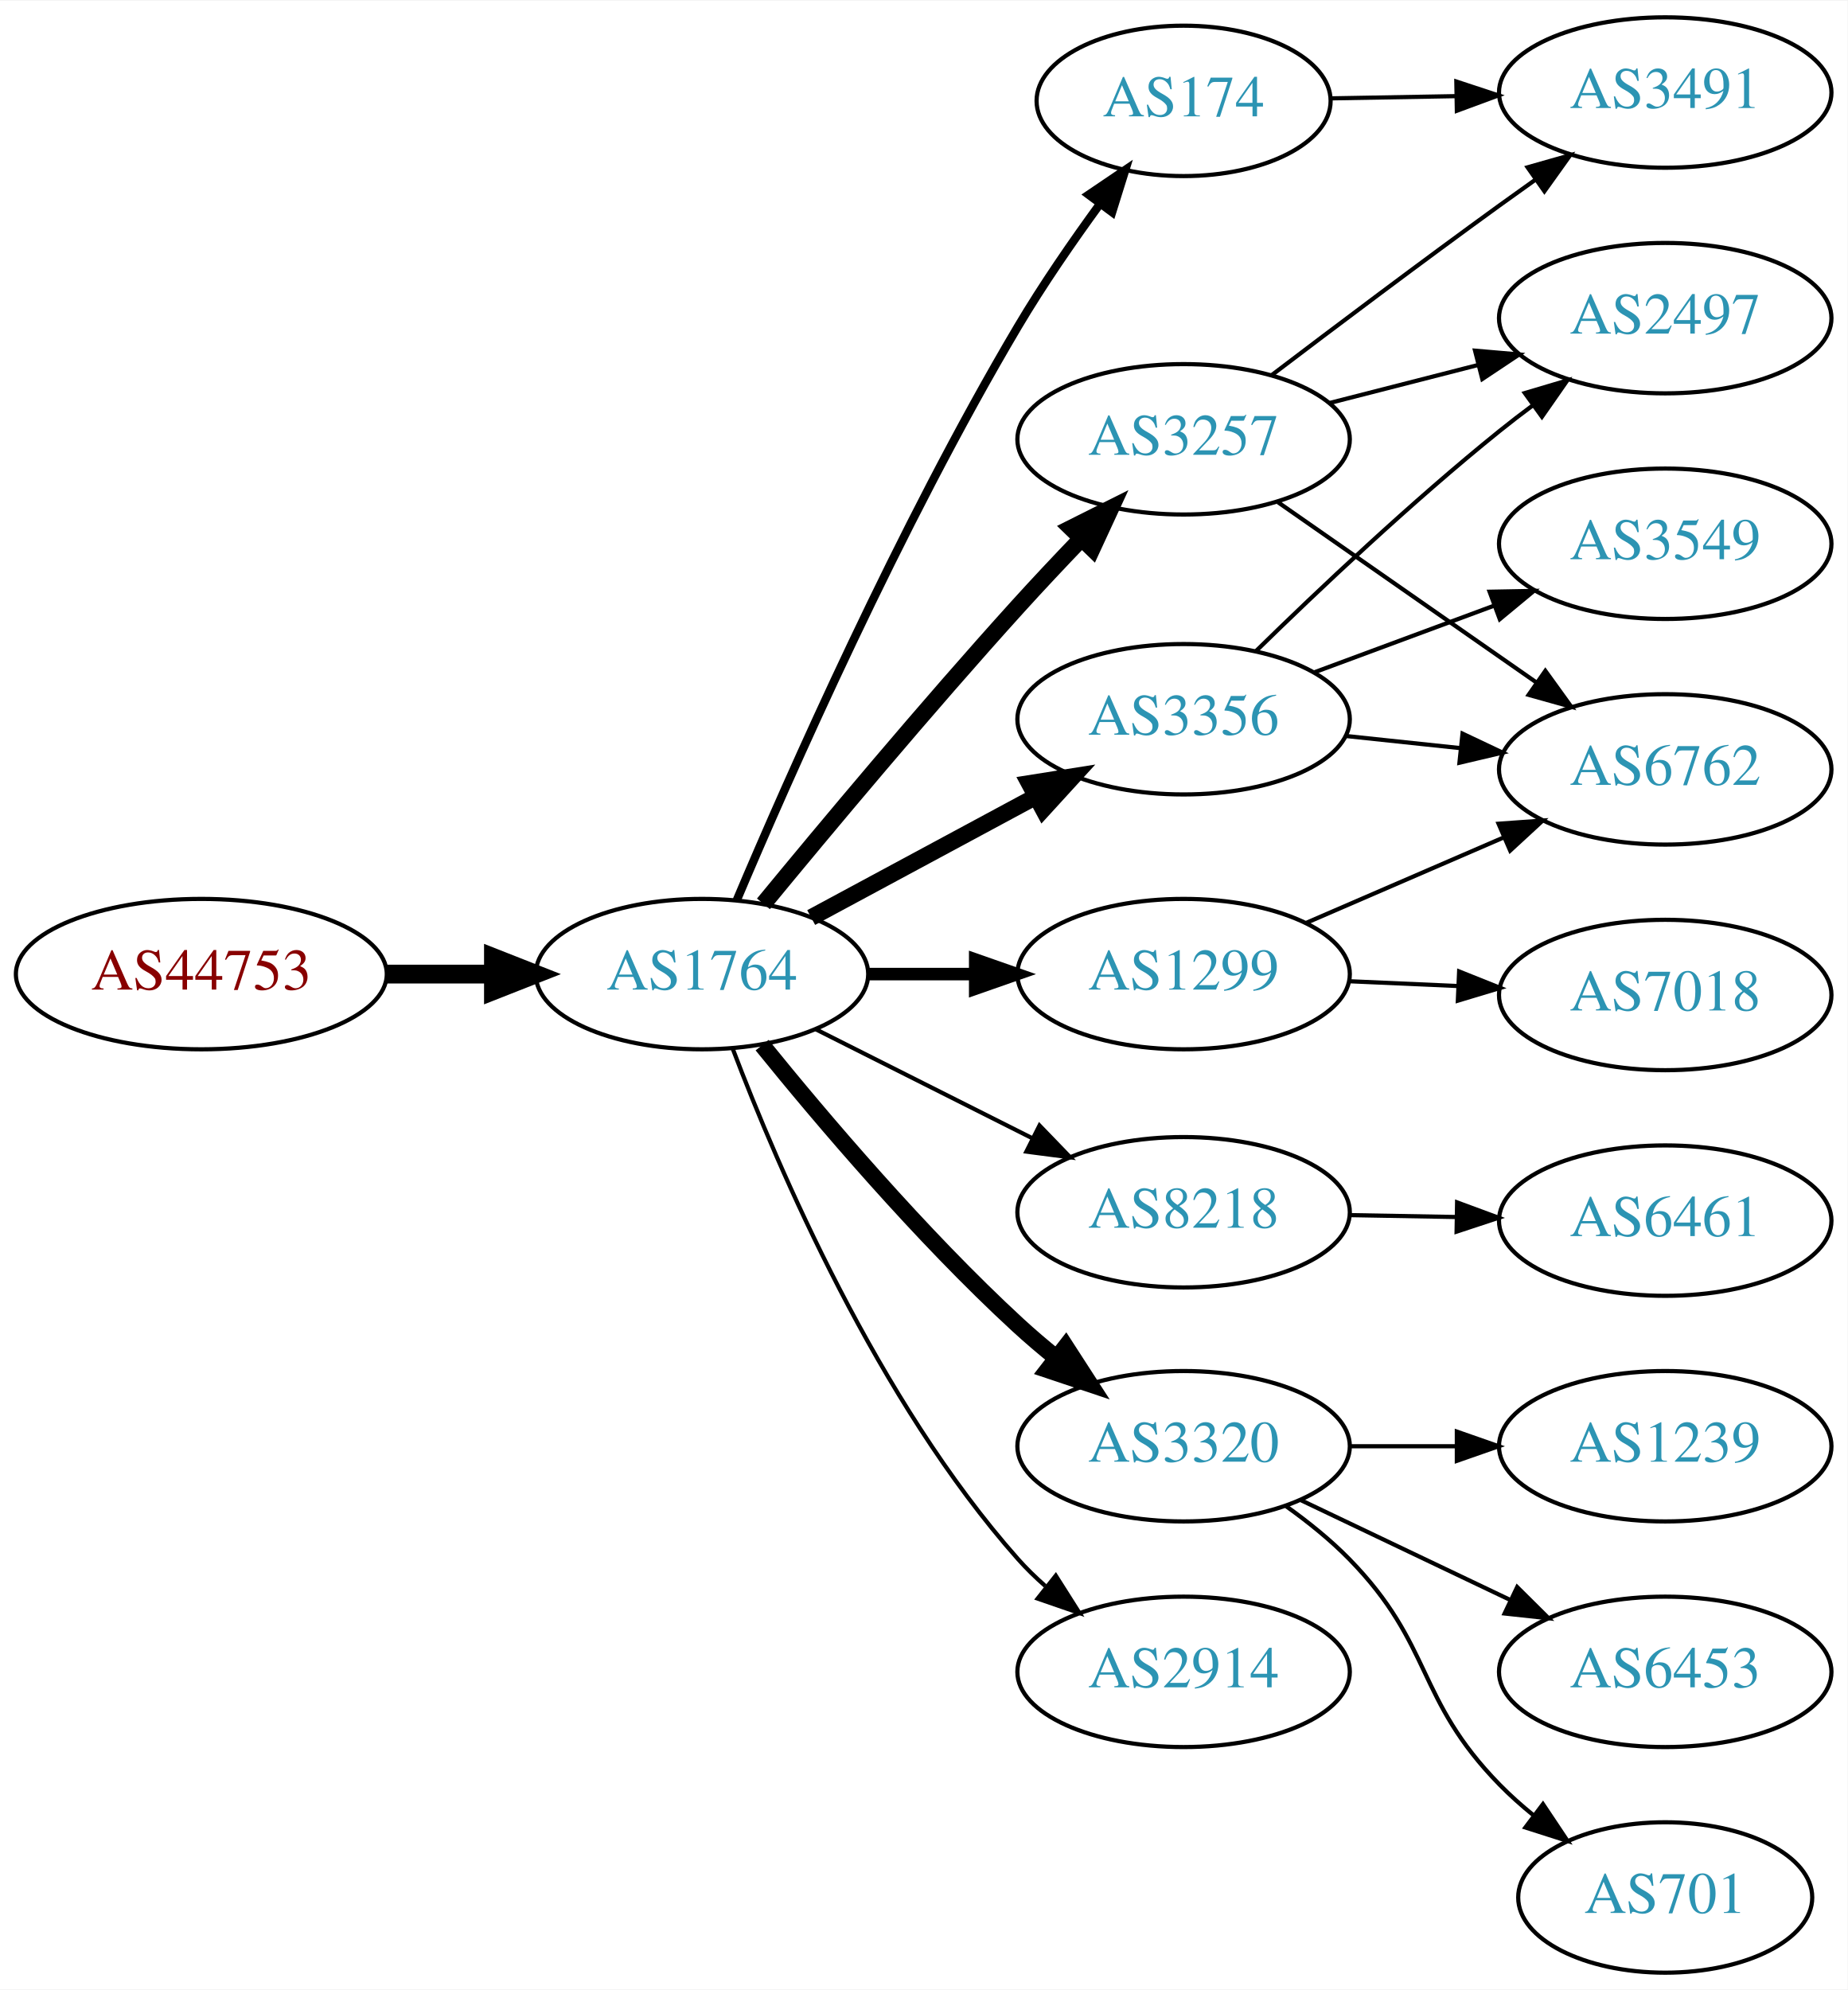
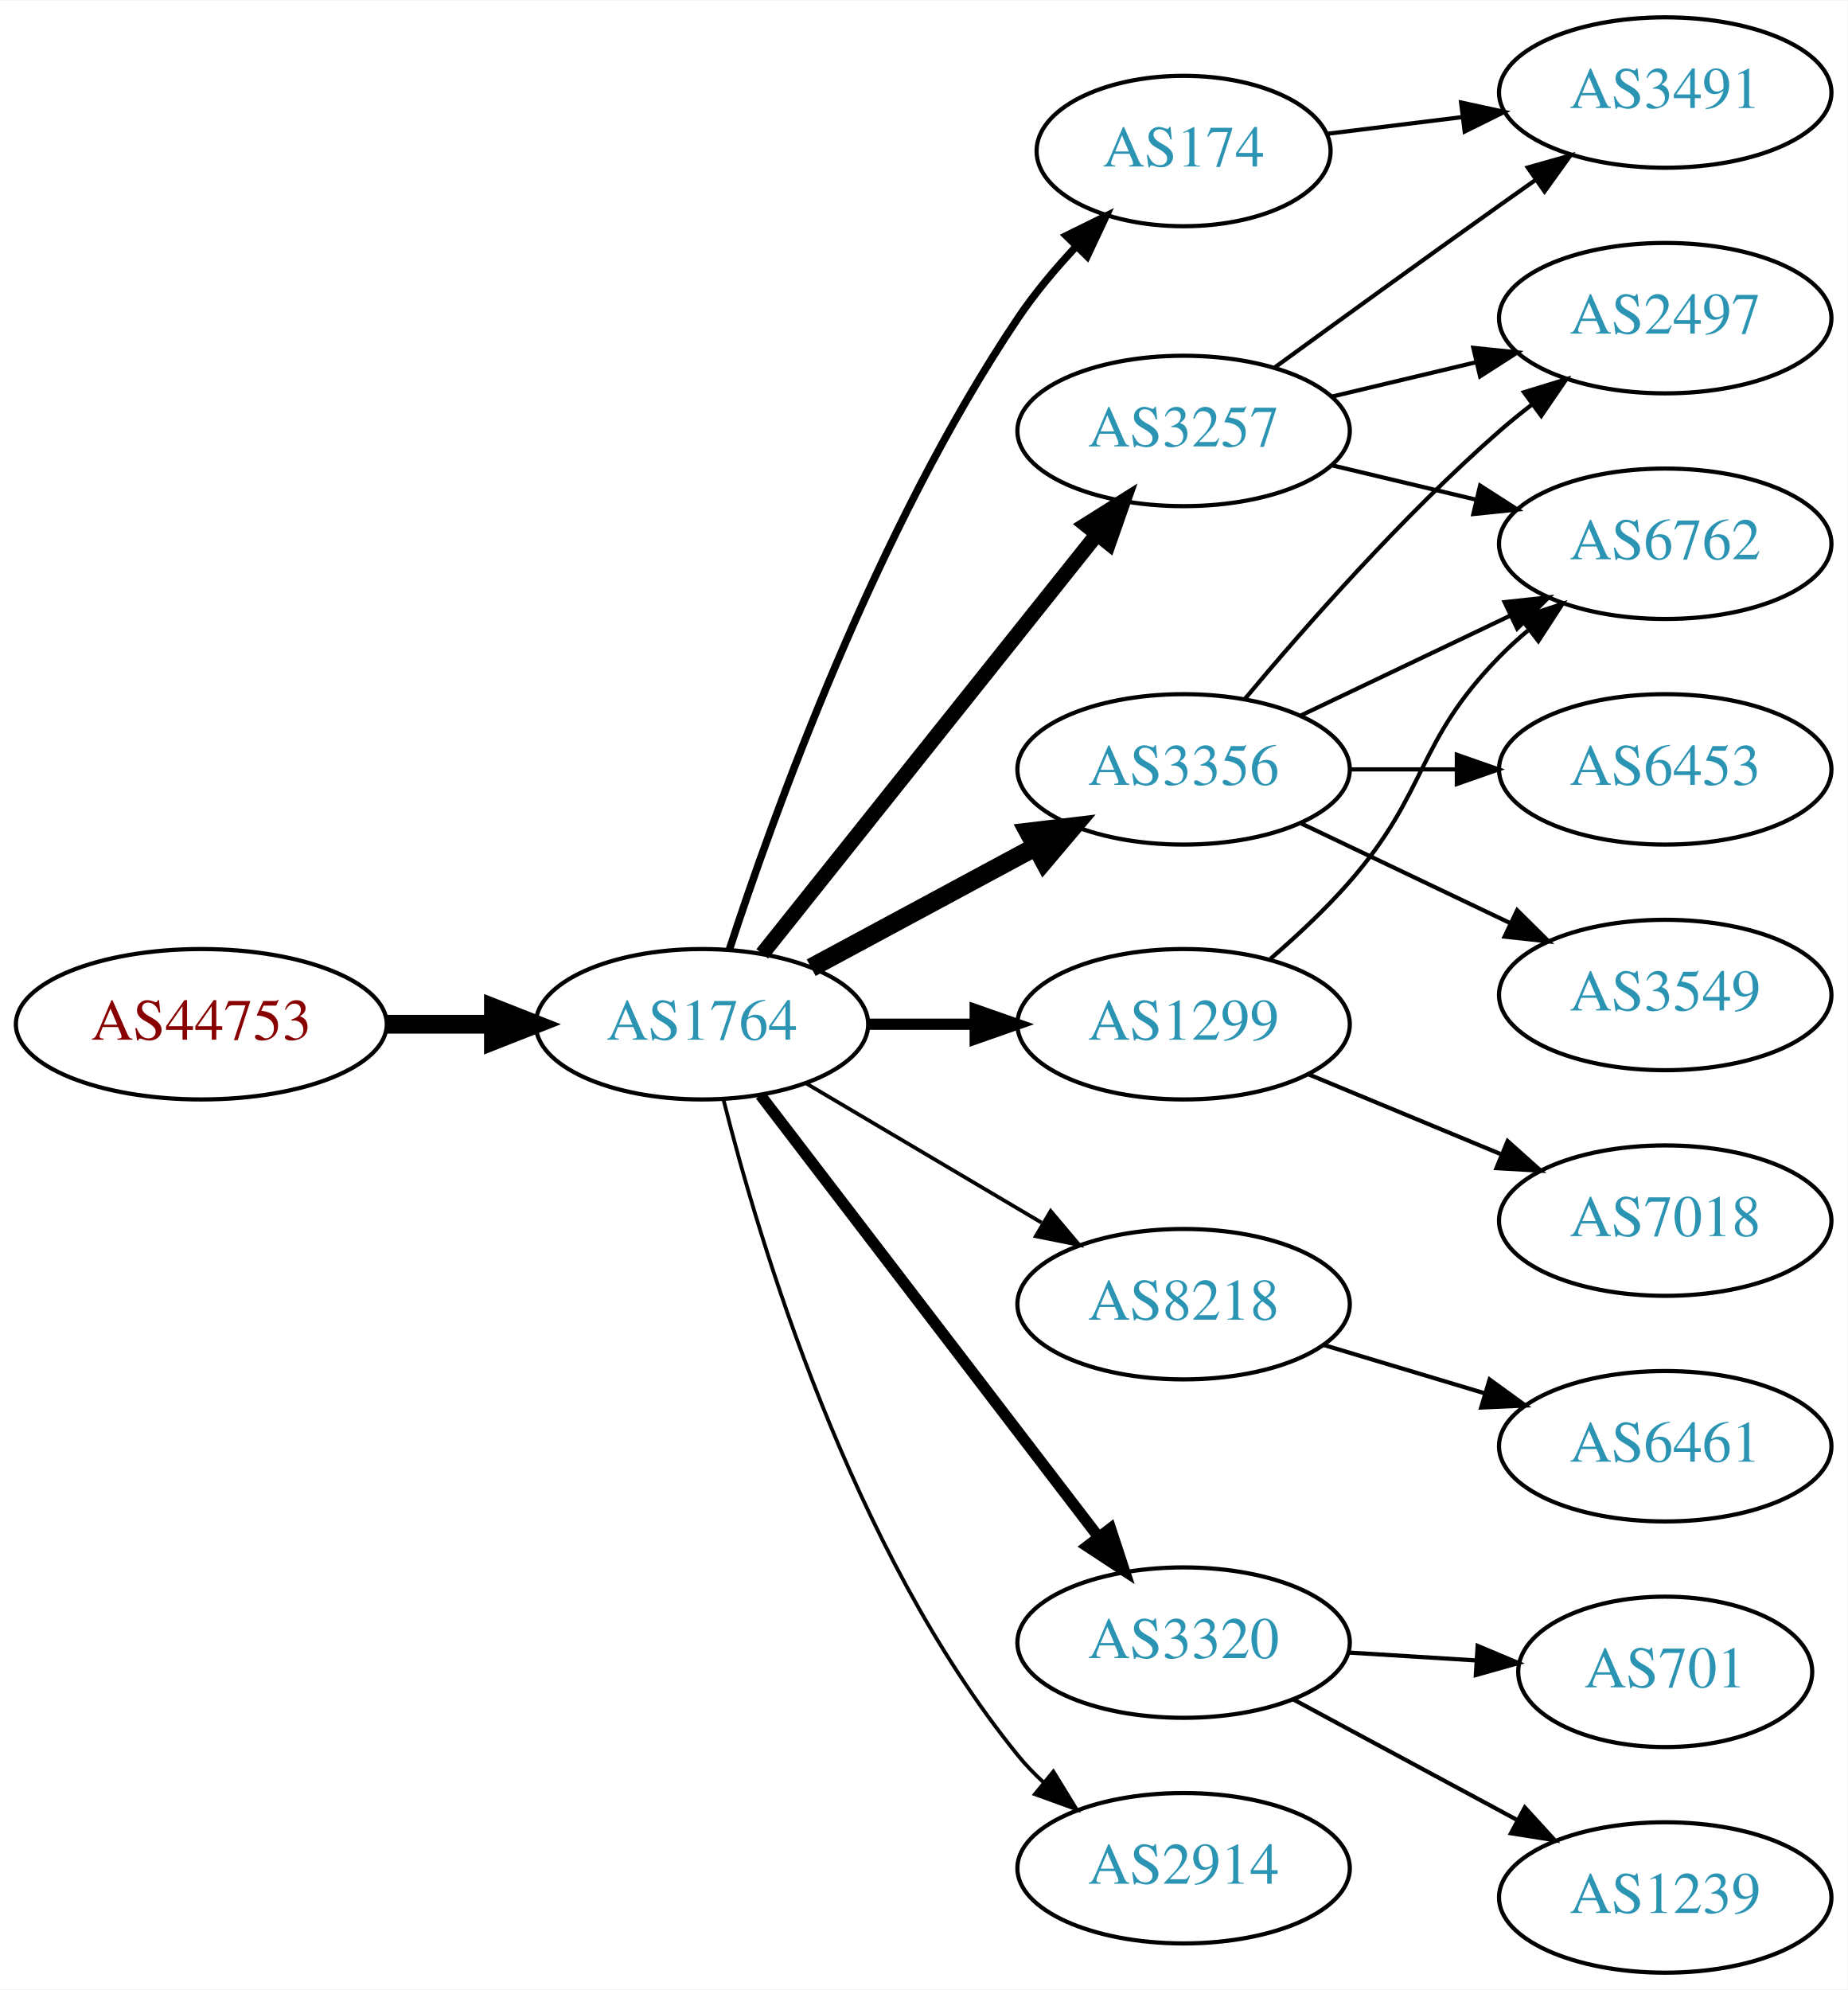
<svg xmlns="http://www.w3.org/2000/svg" xmlns:xlink="http://www.w3.org/1999/xlink" width="442pt" height="476pt" viewBox="0.00 0.00 442.27 476.00">
  <g id="graph0" class="graph" transform="scale(1 1) rotate(0) translate(4 472)">
    <polygon fill="white" stroke="none" points="-4,4 -4,-472 438.271,-472 438.271,4 -4,4" />
    <g id="node1" class="node">
      <g id="a_node1">
        <a xlink:href="/asn/44753" xlink:title="AS44753 ~ Bacher Systems EDV GmbH [AT]">
-           <ellipse fill="#ffffff" stroke="black" cx="44.196" cy="-239" rx="44.393" ry="18" />
-           <text text-anchor="middle" x="44.196" y="-235.3" font-family="Times,serif" font-size="14.00" fill="#880000">AS44753</text>
+           <ellipse fill="#ffffff" stroke="black" cx="44.196" cy="-227" rx="44.393" ry="18" />
+           <text text-anchor="middle" x="44.196" y="-223.3" font-family="Times,serif" font-size="14.00" fill="#880000">AS44753</text>
        </a>
      </g>
    </g>
    <g id="node2" class="node">
      <g id="a_node2">
        <a xlink:href="/asn/1764" xlink:title="AS1764 ~ NEXTLAYER-AS [AT]">
-           <ellipse fill="#ffffff" stroke="black" cx="164.039" cy="-239" rx="39.794" ry="18" />
-           <text text-anchor="middle" x="164.039" y="-235.3" font-family="Times,serif" font-size="14.00" fill="#2c94b3">AS1764</text>
+           <ellipse fill="#ffffff" stroke="black" cx="164.039" cy="-227" rx="39.794" ry="18" />
+           <text text-anchor="middle" x="164.039" y="-223.3" font-family="Times,serif" font-size="14.00" fill="#2c94b3">AS1764</text>
        </a>
      </g>
    </g>
    <g id="edge1" class="edge">
-       <path fill="none" stroke="black" stroke-width="4.5" d="M88.407,-239C96.72,-239 105.482,-239 113.965,-239" />
-       <polygon fill="black" stroke="black" stroke-width="4.5" points="114.123,-242.938 124.123,-239 114.123,-235.063 114.123,-242.938" />
+       <path fill="none" stroke="black" stroke-width="4.5" d="M88.407,-227C96.72,-227 105.482,-227 113.965,-227" />
+       <polygon fill="black" stroke="black" stroke-width="4.5" points="114.123,-230.938 124.123,-227 114.123,-223.063 114.123,-230.938" />
    </g>
    <g id="node3" class="node">
      <g id="a_node3">
-         <a xlink:href="/asn/3257" xlink:title="AS3257 ~ GTT [DE]">
-           <ellipse fill="#ffffff" stroke="black" cx="279.332" cy="-367" rx="39.794" ry="18" />
-           <text text-anchor="middle" x="279.332" y="-363.3" font-family="Times,serif" font-size="14.00" fill="#2c94b3">AS3257</text>
+         <a xlink:href="/asn/174" xlink:title="AS174 ~ Cogent Communications [US]">
+           <ellipse fill="#ffffff" stroke="black" cx="279.332" cy="-436" rx="35.194" ry="18" />
+           <text text-anchor="middle" x="279.332" y="-432.3" font-family="Times,serif" font-size="14.00" fill="#2c94b3">AS174</text>
        </a>
      </g>
    </g>
    <g id="edge2" class="edge">
-       <path fill="none" stroke="black" stroke-width="4" d="M178.757,-255.819C193.498,-273.736 217.767,-302.794 239.685,-327 244.475,-332.29 249.721,-337.86 254.759,-343.106" />
-       <polygon fill="black" stroke="black" stroke-width="4" points="252.443,-345.746 261.916,-350.492 257.47,-340.875 252.443,-345.746" />
+       <path fill="none" stroke="black" stroke-width="1.8" d="M170.583,-244.823C181.03,-276.833 205.675,-345.43 239.685,-396 243.668,-401.922 248.572,-407.758 253.534,-413.065" />
+       <polygon fill="black" stroke="black" stroke-width="1.8" points="251.24,-415.725 260.743,-420.409 256.236,-410.821 251.24,-415.725" />
    </g>
    <g id="node4" class="node">
      <g id="a_node4">
-         <a xlink:href="/asn/3356" xlink:title="AS3356 ~ Level 3 Parent, LLC [US]">
-           <ellipse fill="#ffffff" stroke="black" cx="279.332" cy="-300" rx="39.794" ry="18" />
-           <text text-anchor="middle" x="279.332" y="-296.3" font-family="Times,serif" font-size="14.00" fill="#2c94b3">AS3356</text>
+         <a xlink:href="/asn/8218" xlink:title="AS8218 ~ legacy Neotelecoms [FR]">
+           <ellipse fill="#ffffff" stroke="black" cx="279.332" cy="-160" rx="39.794" ry="18" />
+           <text text-anchor="middle" x="279.332" y="-156.3" font-family="Times,serif" font-size="14.00" fill="#2c94b3">AS8218</text>
        </a>
      </g>
    </g>
    <g id="edge3" class="edge">
-       <path fill="none" stroke="black" stroke-width="4" d="M190.182,-252.538C205.913,-261.008 226.397,-272.037 243.659,-281.331" />
-       <polygon fill="black" stroke="black" stroke-width="4" points="242.403,-284.63 252.867,-286.289 245.721,-278.467 242.403,-284.63" />
+       <path fill="none" stroke="black" stroke-width="0.9" d="M189.065,-212.791C205.437,-203.109 227.325,-190.165 245.329,-179.518" />
+       <polygon fill="black" stroke="black" stroke-width="0.9" points="247.514,-182.292 254.34,-174.188 243.951,-176.266 247.514,-182.292" />
    </g>
    <g id="node5" class="node">
      <g id="a_node5">
-         <a xlink:href="/asn/1299" xlink:title="AS1299 ~ Telia Carrier [EU]">
-           <ellipse fill="#ffffff" stroke="black" cx="279.332" cy="-239" rx="39.794" ry="18" />
-           <text text-anchor="middle" x="279.332" y="-235.3" font-family="Times,serif" font-size="14.00" fill="#2c94b3">AS1299</text>
+         <a xlink:href="/asn/3356" xlink:title="AS3356 ~ Level 3 Parent, LLC [US]">
+           <ellipse fill="#ffffff" stroke="black" cx="279.332" cy="-288" rx="39.794" ry="18" />
+           <text text-anchor="middle" x="279.332" y="-284.3" font-family="Times,serif" font-size="14.00" fill="#2c94b3">AS3356</text>
        </a>
      </g>
    </g>
    <g id="edge4" class="edge">
-       <path fill="none" stroke="black" stroke-width="3" d="M203.711,-239C211.914,-239 220.678,-239 229.21,-239" />
-       <polygon fill="black" stroke="black" stroke-width="3" points="229.449,-242.5 239.449,-239 229.449,-235.5 229.449,-242.5" />
+       <path fill="none" stroke="black" stroke-width="4.5" d="M190.182,-240.538C205.913,-249.008 226.397,-260.037 243.659,-269.331" />
+       <polygon fill="black" stroke="black" stroke-width="4.5" points="242.195,-273.015 252.867,-274.289 245.929,-266.081 242.195,-273.015" />
    </g>
    <g id="node6" class="node">
      <g id="a_node6">
-         <a xlink:href="/asn/8218" xlink:title="AS8218 ~ legacy Neotelecoms [FR]">
-           <ellipse fill="#ffffff" stroke="black" cx="279.332" cy="-182" rx="39.794" ry="18" />
-           <text text-anchor="middle" x="279.332" y="-178.3" font-family="Times,serif" font-size="14.00" fill="#2c94b3">AS8218</text>
+         <a xlink:href="/asn/1299" xlink:title="AS1299 ~ Telia Carrier [EU]">
+           <ellipse fill="#ffffff" stroke="black" cx="279.332" cy="-227" rx="39.794" ry="18" />
+           <text text-anchor="middle" x="279.332" y="-223.3" font-family="Times,serif" font-size="14.00" fill="#2c94b3">AS1299</text>
        </a>
      </g>
    </g>
    <g id="edge5" class="edge">
-       <path fill="none" stroke="black" d="M191.315,-225.78C206.758,-218.01 226.476,-208.089 243.237,-199.657" />
-       <polygon fill="black" stroke="black" points="244.838,-202.77 252.198,-195.149 241.691,-196.516 244.838,-202.77" />
+       <path fill="none" stroke="black" stroke-width="2.7" d="M203.711,-227C211.914,-227 220.678,-227 229.21,-227" />
+       <polygon fill="black" stroke="black" stroke-width="2.7" points="229.449,-230.5 239.449,-227 229.449,-223.5 229.449,-230.5" />
    </g>
    <g id="node7" class="node">
      <g id="a_node7">
-         <a xlink:href="/asn/3320" xlink:title="AS3320 ~ DTAG [DE]">
-           <ellipse fill="#ffffff" stroke="black" cx="279.332" cy="-126" rx="39.794" ry="18" />
-           <text text-anchor="middle" x="279.332" y="-122.3" font-family="Times,serif" font-size="14.00" fill="#2c94b3">AS3320</text>
+         <a xlink:href="/asn/3257" xlink:title="AS3257 ~ GTT [DE]">
+           <ellipse fill="#ffffff" stroke="black" cx="279.332" cy="-369" rx="39.794" ry="18" />
+           <text text-anchor="middle" x="279.332" y="-365.3" font-family="Times,serif" font-size="14.00" fill="#2c94b3">AS3257</text>
        </a>
      </g>
    </g>
    <g id="edge6" class="edge">
-       <path fill="none" stroke="black" stroke-width="4" d="M178.435,-221.999C192.716,-204.357 216.431,-176.405 239.685,-155 242.588,-152.328 245.728,-149.659 248.921,-147.082" />
-       <polygon fill="black" stroke="black" stroke-width="4" points="251.109,-149.815 256.861,-140.917 246.816,-144.286 251.109,-149.815" />
+       <path fill="none" stroke="black" stroke-width="3.6" d="M178.48,-243.847C198.325,-268.721 235.589,-315.426 258.555,-344.212" />
+       <polygon fill="black" stroke="black" stroke-width="3.6" points="255.935,-346.541 264.908,-352.175 261.407,-342.175 255.935,-346.541" />
    </g>
    <g id="node8" class="node">
      <g id="a_node8">
-         <a xlink:href="/asn/174" xlink:title="AS174 ~ Cogent Communications [US]">
-           <ellipse fill="#ffffff" stroke="black" cx="279.332" cy="-448" rx="35.194" ry="18" />
-           <text text-anchor="middle" x="279.332" y="-444.3" font-family="Times,serif" font-size="14.00" fill="#2c94b3">AS174</text>
+         <a xlink:href="/asn/3320" xlink:title="AS3320 ~ DTAG [DE]">
+           <ellipse fill="#ffffff" stroke="black" cx="279.332" cy="-79" rx="39.794" ry="18" />
+           <text text-anchor="middle" x="279.332" y="-75.3" font-family="Times,serif" font-size="14.00" fill="#2c94b3">AS3320</text>
        </a>
      </g>
    </g>
    <g id="edge7" class="edge">
-       <path fill="none" stroke="black" stroke-width="2" d="M172.377,-256.71C184.79,-286.041 211.362,-346.208 239.685,-394 245.565,-403.921 252.75,-414.333 259.323,-423.339" />
-       <polygon fill="black" stroke="black" stroke-width="2" points="256.6,-425.542 265.375,-431.48 262.218,-421.366 256.6,-425.542" />
+       <path fill="none" stroke="black" stroke-width="2.7" d="M178.035,-210.023C197.904,-184.066 235.954,-134.36 259.048,-104.191" />
+       <polygon fill="black" stroke="black" stroke-width="2.7" points="261.839,-106.303 265.138,-96.235 256.28,-102.048 261.839,-106.303" />
    </g>
    <g id="node9" class="node">
      <g id="a_node9">
        <a xlink:href="/asn/2914" xlink:title="AS2914 ~ NTT America, Inc. [US]">
-           <ellipse fill="#ffffff" stroke="black" cx="279.332" cy="-72" rx="39.794" ry="18" />
-           <text text-anchor="middle" x="279.332" y="-68.3" font-family="Times,serif" font-size="14.00" fill="#2c94b3">AS2914</text>
+           <ellipse fill="#ffffff" stroke="black" cx="279.332" cy="-25" rx="39.794" ry="18" />
+           <text text-anchor="middle" x="279.332" y="-21.3" font-family="Times,serif" font-size="14.00" fill="#2c94b3">AS2914</text>
        </a>
      </g>
    </g>
    <g id="edge8" class="edge">
-       <path fill="none" stroke="black" d="M171.452,-221.006C182.209,-192.655 206.06,-136.922 239.685,-99 241.671,-96.761 243.877,-94.611 246.201,-92.57" />
-       <polygon fill="black" stroke="black" points="248.734,-95.029 254.405,-86.08 244.391,-89.539 248.734,-95.029" />
+       <path fill="none" stroke="black" stroke-width="0.9" d="M169.206,-208.887C177.707,-175.052 199.705,-101.229 239.685,-52 241.523,-49.737 243.598,-47.58 245.809,-45.545" />
+       <polygon fill="black" stroke="black" stroke-width="0.9" points="248.159,-48.145 253.697,-39.112 243.735,-42.719 248.159,-48.145" />
    </g>
    <g id="node10" class="node">
      <g id="a_node10">
        <a xlink:href="/asn/3491" xlink:title="AS3491 ~ PCCW Global, Inc. [US]">
          <ellipse fill="#ffffff" stroke="black" cx="394.625" cy="-450" rx="39.794" ry="18" />
          <text text-anchor="middle" x="394.625" y="-446.3" font-family="Times,serif" font-size="14.00" fill="#2c94b3">AS3491</text>
        </a>
      </g>
    </g>
    <g id="edge9" class="edge">
-       <path fill="none" stroke="black" d="M300.471,-382.398C315.416,-393.753 336.345,-409.508 354.978,-423 357.781,-425.03 360.712,-427.125 363.653,-429.21" />
-       <polygon fill="black" stroke="black" points="361.675,-432.098 371.867,-434.991 365.704,-426.373 361.675,-432.098" />
+       <path fill="none" stroke="black" d="M313.71,-440.125C323.801,-441.372 335.084,-442.766 345.919,-444.105" />
+       <polygon fill="black" stroke="black" points="345.762,-447.612 356.116,-445.365 346.621,-440.665 345.762,-447.612" />
    </g>
    <g id="node11" class="node">
      <g id="a_node11">
-         <a xlink:href="/asn/6762" xlink:title="AS6762 ~ TELECOM ITALIA SPARKLE S.p.A. [IT]">
-           <ellipse fill="#ffffff" stroke="black" cx="394.625" cy="-288" rx="39.794" ry="18" />
-           <text text-anchor="middle" x="394.625" y="-284.3" font-family="Times,serif" font-size="14.00" fill="#2c94b3">AS6762</text>
+         <a xlink:href="/asn/6461" xlink:title="AS6461 ~ Zayo Bandwidth [US]">
+           <ellipse fill="#ffffff" stroke="black" cx="394.625" cy="-126" rx="39.794" ry="18" />
+           <text text-anchor="middle" x="394.625" y="-122.3" font-family="Times,serif" font-size="14.00" fill="#2c94b3">AS6461</text>
        </a>
      </g>
    </g>
    <g id="edge10" class="edge">
-       <path fill="none" stroke="black" d="M301.908,-351.955C319.468,-339.71 344.442,-322.295 363.896,-308.73" />
-       <polygon fill="black" stroke="black" points="365.928,-311.58 372.129,-302.989 361.924,-305.838 365.928,-311.58" />
+       <path fill="none" stroke="black" d="M312.797,-150.257C324.767,-146.665 338.51,-142.54 351.228,-138.723" />
+       <polygon fill="black" stroke="black" points="352.583,-141.971 361.155,-135.744 350.571,-135.267 352.583,-141.971" />
    </g>
    <g id="node12" class="node">
      <g id="a_node12">
+         <a xlink:href="/asn/6762" xlink:title="AS6762 ~ TELECOM ITALIA SPARKLE S.p.A. [IT]">
+           <ellipse fill="#ffffff" stroke="black" cx="394.625" cy="-342" rx="39.794" ry="18" />
+           <text text-anchor="middle" x="394.625" y="-338.3" font-family="Times,serif" font-size="14.00" fill="#2c94b3">AS6762</text>
+         </a>
+       </g>
+     </g>
+     <g id="edge14" class="edge">
+       <path fill="none" stroke="black" d="M307.468,-300.934C322.462,-308.081 341.283,-317.052 357.506,-324.785" />
+       <polygon fill="black" stroke="black" points="356.177,-328.028 366.71,-329.171 359.188,-321.709 356.177,-328.028" />
+     </g>
+     <g id="node14" class="node">
+       <g id="a_node14">
+         <a xlink:href="/asn/6453" xlink:title="AS6453 ~ TATA COMMUNICATIONS (AMERICA) INC [US]">
+           <ellipse fill="#ffffff" stroke="black" cx="394.625" cy="-288" rx="39.794" ry="18" />
+           <text text-anchor="middle" x="394.625" y="-284.3" font-family="Times,serif" font-size="14.00" fill="#2c94b3">AS6453</text>
+         </a>
+       </g>
+     </g>
+     <g id="edge13" class="edge">
+       <path fill="none" stroke="black" d="M319.004,-288C327.207,-288 335.971,-288 344.503,-288" />
+       <polygon fill="black" stroke="black" points="344.742,-291.5 354.742,-288 344.742,-284.5 344.742,-291.5" />
+     </g>
+     <g id="node15" class="node">
+       <g id="a_node15">
        <a xlink:href="/asn/2497" xlink:title="AS2497 ~ Internet Initiative Japan Inc. [JP]">
          <ellipse fill="#ffffff" stroke="black" cx="394.625" cy="-396" rx="39.794" ry="18" />
          <text text-anchor="middle" x="394.625" y="-392.3" font-family="Times,serif" font-size="14.00" fill="#2c94b3">AS2497</text>
        </a>
      </g>
    </g>
+     <g id="edge15" class="edge">
+       <path fill="none" stroke="black" d="M293.962,-304.817C308.244,-321.929 331.791,-348.745 354.978,-369 357.444,-371.154 360.082,-373.294 362.78,-375.372" />
+       <polygon fill="black" stroke="black" points="360.805,-378.264 370.934,-381.37 364.953,-372.625 360.805,-378.264" />
+     </g>
+     <g id="node16" class="node">
+       <g id="a_node16">
+         <a xlink:href="/asn/3549" xlink:title="AS3549 ~ Level 3 Parent, LLC [US]">
+           <ellipse fill="#ffffff" stroke="black" cx="394.625" cy="-234" rx="39.794" ry="18" />
+           <text text-anchor="middle" x="394.625" y="-230.3" font-family="Times,serif" font-size="14.00" fill="#2c94b3">AS3549</text>
+         </a>
+       </g>
+     </g>
+     <g id="edge16" class="edge">
+       <path fill="none" stroke="black" d="M307.468,-275.066C322.462,-267.919 341.283,-258.948 357.506,-251.215" />
+       <polygon fill="black" stroke="black" points="359.188,-254.291 366.71,-246.829 356.177,-247.972 359.188,-254.291" />
+     </g>
    <g id="edge11" class="edge">
-       <path fill="none" stroke="black" d="M314.323,-375.701C325.526,-378.568 338.143,-381.798 349.964,-384.824" />
-       <polygon fill="black" stroke="black" points="349.101,-388.216 359.657,-387.305 350.837,-381.435 349.101,-388.216" />
-     </g>
-     <g id="edge14" class="edge">
-       <path fill="none" stroke="black" d="M318.057,-296.004C326.849,-295.073 336.328,-294.069 345.503,-293.097" />
-       <polygon fill="black" stroke="black" points="346.102,-296.553 355.678,-292.019 345.365,-289.592 346.102,-296.553" />
-     </g>
-     <g id="edge12" class="edge">
-       <path fill="none" stroke="black" d="M296.646,-316.297C311.392,-330.726 333.948,-352.065 354.978,-369 357.528,-371.053 360.225,-373.124 362.96,-375.157" />
-       <polygon fill="black" stroke="black" points="361.016,-378.071 371.173,-381.086 365.113,-372.395 361.016,-378.071" />
+       <path fill="none" stroke="black" d="M300.131,-242.675C306.483,-248.147 313.33,-254.543 318.978,-261 337.968,-282.711 334.806,-294.383 354.978,-315 357.071,-317.139 359.354,-319.218 361.731,-321.21" />
+       <polygon fill="black" stroke="black" points="359.974,-324.275 370.031,-327.611 364.249,-318.732 359.974,-324.275" />
    </g>
    <g id="node13" class="node">
      <g id="a_node13">
-         <a xlink:href="/asn/3549" xlink:title="AS3549 ~ Level 3 Parent, LLC [US]">
-           <ellipse fill="#ffffff" stroke="black" cx="394.625" cy="-342" rx="39.794" ry="18" />
-           <text text-anchor="middle" x="394.625" y="-338.3" font-family="Times,serif" font-size="14.00" fill="#2c94b3">AS3549</text>
-         </a>
-       </g>
-     </g>
-     <g id="edge13" class="edge">
-       <path fill="none" stroke="black" d="M310.692,-311.255C323.899,-316.151 339.556,-321.956 353.689,-327.195" />
-       <polygon fill="black" stroke="black" points="352.587,-330.519 363.18,-330.714 355.021,-323.956 352.587,-330.519" />
+         <a xlink:href="/asn/7018" xlink:title="AS7018 ~ AT&amp;T Services, Inc. [US]">
+           <ellipse fill="#ffffff" stroke="black" cx="394.625" cy="-180" rx="39.794" ry="18" />
+           <text text-anchor="middle" x="394.625" y="-176.3" font-family="Times,serif" font-size="14.00" fill="#2c94b3">AS7018</text>
+         </a>
+       </g>
+     </g>
+     <g id="edge12" class="edge">
+       <path fill="none" stroke="black" d="M309.213,-215.018C323.196,-209.218 340.177,-202.173 355.231,-195.928" />
+       <polygon fill="black" stroke="black" points="356.9,-199.025 364.796,-191.96 354.218,-192.559 356.9,-199.025" />
+     </g>
+     <g id="edge18" class="edge">
+       <path fill="none" stroke="black" d="M301.18,-384.222C316.114,-395.091 336.727,-410.025 354.978,-423 357.799,-425.005 360.742,-427.085 363.69,-429.159" />
+       <polygon fill="black" stroke="black" points="361.717,-432.05 371.914,-434.926 365.736,-426.319 361.717,-432.05" />
+     </g>
+     <g id="edge19" class="edge">
+       <path fill="none" stroke="black" d="M314.939,-360.752C325.81,-358.162 337.964,-355.265 349.407,-352.538" />
+       <polygon fill="black" stroke="black" points="350.313,-355.92 359.229,-350.197 348.69,-349.111 350.313,-355.92" />
    </g>
    <g id="edge17" class="edge">
-       <path fill="none" stroke="black" d="M308.628,-251.238C322.957,-257.436 340.546,-265.043 355.999,-271.727" />
-       <polygon fill="black" stroke="black" points="354.729,-274.99 365.296,-275.748 357.507,-268.566 354.729,-274.99" />
-     </g>
-     <g id="node15" class="node">
-       <g id="a_node15">
-         <a xlink:href="/asn/7018" xlink:title="AS7018 ~ AT&amp;T Services, Inc. [US]">
-           <ellipse fill="#ffffff" stroke="black" cx="394.625" cy="-234" rx="39.794" ry="18" />
-           <text text-anchor="middle" x="394.625" y="-230.3" font-family="Times,serif" font-size="14.00" fill="#2c94b3">AS7018</text>
-         </a>
-       </g>
-     </g>
-     <g id="edge16" class="edge">
-       <path fill="none" stroke="black" d="M319.004,-237.293C327.389,-236.923 336.361,-236.527 345.071,-236.143" />
-       <polygon fill="black" stroke="black" points="345.291,-239.637 355.127,-235.699 344.982,-232.643 345.291,-239.637" />
-     </g>
-     <g id="node14" class="node">
-       <g id="a_node14">
-         <a xlink:href="/asn/6461" xlink:title="AS6461 ~ ZAYO-6461 [US]">
-           <ellipse fill="#ffffff" stroke="black" cx="394.625" cy="-180" rx="39.794" ry="18" />
-           <text text-anchor="middle" x="394.625" y="-176.3" font-family="Times,serif" font-size="14.00" fill="#2c94b3">AS6461</text>
-         </a>
-       </g>
-     </g>
-     <g id="edge15" class="edge">
-       <path fill="none" stroke="black" d="M319.004,-181.317C327.207,-181.172 335.971,-181.018 344.503,-180.867" />
-       <polygon fill="black" stroke="black" points="344.805,-184.362 354.742,-180.686 344.682,-177.364 344.805,-184.362" />
-     </g>
-     <g id="node16" class="node">
-       <g id="a_node16">
-         <a xlink:href="/asn/1239" xlink:title="AS1239 ~ Sprint [US]">
-           <ellipse fill="#ffffff" stroke="black" cx="394.625" cy="-126" rx="39.794" ry="18" />
-           <text text-anchor="middle" x="394.625" y="-122.3" font-family="Times,serif" font-size="14.00" fill="#2c94b3">AS1239</text>
-         </a>
-       </g>
-     </g>
-     <g id="edge18" class="edge">
-       <path fill="none" stroke="black" d="M319.004,-126C327.207,-126 335.971,-126 344.503,-126" />
-       <polygon fill="black" stroke="black" points="344.742,-129.5 354.742,-126 344.742,-122.5 344.742,-129.5" />
+       <path fill="none" stroke="black" d="M314.939,-377.248C325.81,-379.838 337.964,-382.735 349.407,-385.462" />
+       <polygon fill="black" stroke="black" points="348.69,-388.889 359.229,-387.803 350.313,-382.08 348.69,-388.889" />
    </g>
    <g id="node17" class="node">
      <g id="a_node17">
-         <a xlink:href="/asn/6453" xlink:title="AS6453 ~ TATA COMMUNICATIONS (AMERICA) INC [US]">
-           <ellipse fill="#ffffff" stroke="black" cx="394.625" cy="-72" rx="39.794" ry="18" />
-           <text text-anchor="middle" x="394.625" y="-68.3" font-family="Times,serif" font-size="14.00" fill="#2c94b3">AS6453</text>
-         </a>
-       </g>
-     </g>
-     <g id="edge19" class="edge">
-       <path fill="none" stroke="black" d="M307.468,-113.066C322.462,-105.919 341.283,-96.948 357.506,-89.215" />
-       <polygon fill="black" stroke="black" points="359.188,-92.291 366.71,-84.829 356.177,-85.972 359.188,-92.291" />
+         <a xlink:href="/asn/1239" xlink:title="AS1239 ~ Sprint [US]">
+           <ellipse fill="#ffffff" stroke="black" cx="394.625" cy="-18" rx="39.794" ry="18" />
+           <text text-anchor="middle" x="394.625" y="-14.3" font-family="Times,serif" font-size="14.00" fill="#2c94b3">AS1239</text>
+         </a>
+       </g>
+     </g>
+     <g id="edge20" class="edge">
+       <path fill="none" stroke="black" d="M305.475,-65.462C321.206,-56.992 341.69,-45.963 358.952,-36.669" />
+       <polygon fill="black" stroke="black" points="361.014,-39.533 368.16,-31.711 357.696,-33.37 361.014,-39.533" />
    </g>
    <g id="node18" class="node">
      <g id="a_node18">
        <a xlink:href="/asn/701" xlink:title="AS701 ~ UUNET [US]">
-           <ellipse fill="#ffffff" stroke="black" cx="394.625" cy="-18" rx="35.194" ry="18" />
-           <text text-anchor="middle" x="394.625" y="-14.3" font-family="Times,serif" font-size="14.00" fill="#2c94b3">AS701</text>
-         </a>
-       </g>
-     </g>
-     <g id="edge20" class="edge">
-       <path fill="none" stroke="black" d="M303.926,-111.611C309.182,-107.852 314.513,-103.563 318.978,-99 339.151,-78.383 334.806,-65.617 354.978,-45 357.457,-42.466 360.204,-40.017 363.056,-37.696" />
-       <polygon fill="black" stroke="black" points="365.359,-40.343 371.242,-31.532 361.148,-34.752 365.359,-40.343" />
+           <ellipse fill="#ffffff" stroke="black" cx="394.625" cy="-72" rx="35.194" ry="18" />
+           <text text-anchor="middle" x="394.625" y="-68.3" font-family="Times,serif" font-size="14.00" fill="#2c94b3">AS701</text>
+         </a>
+       </g>
    </g>
    <g id="edge21" class="edge">
-       <path fill="none" stroke="black" d="M314.631,-448.605C324.008,-448.771 334.358,-448.954 344.393,-449.131" />
-       <polygon fill="black" stroke="black" points="344.621,-452.635 354.681,-449.313 344.745,-445.636 344.621,-452.635" />
+       <path fill="none" stroke="black" d="M318.687,-76.63C328.502,-76.024 339.137,-75.367 349.228,-74.743" />
+       <polygon fill="black" stroke="black" points="349.724,-78.219 359.489,-74.109 349.292,-71.233 349.724,-78.219" />
    </g>
  </g>
</svg>
